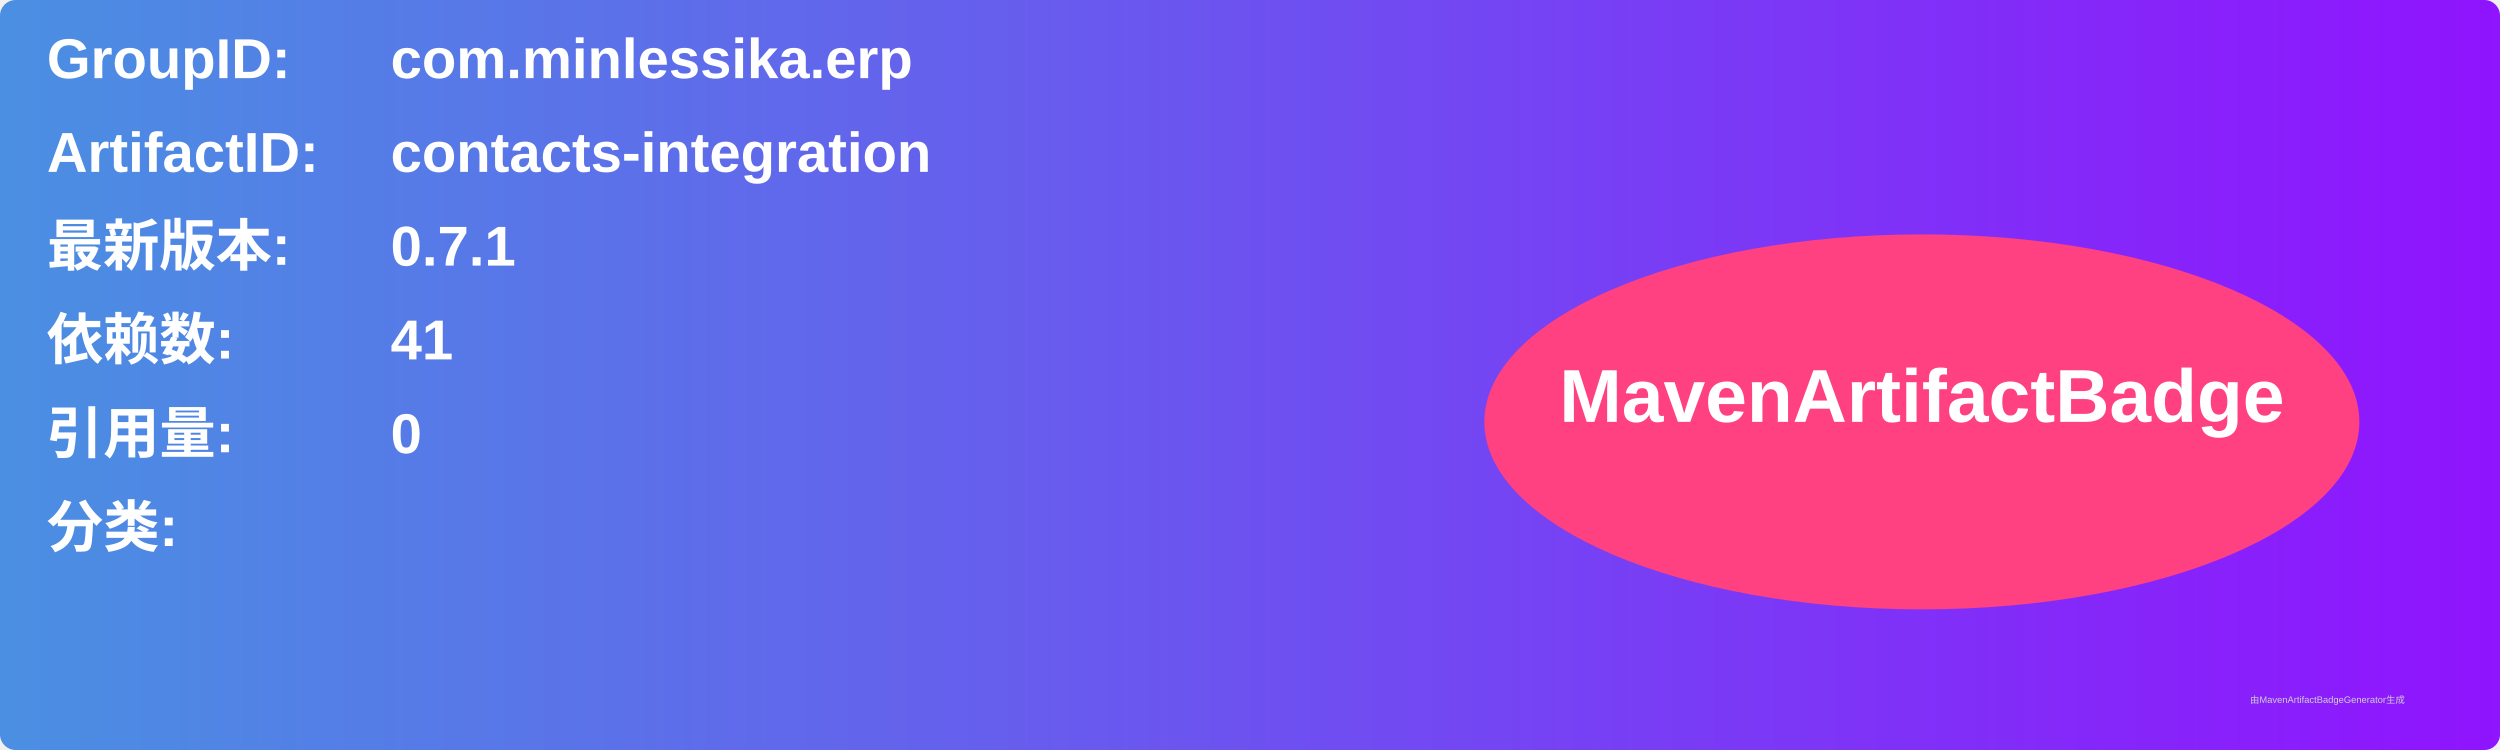
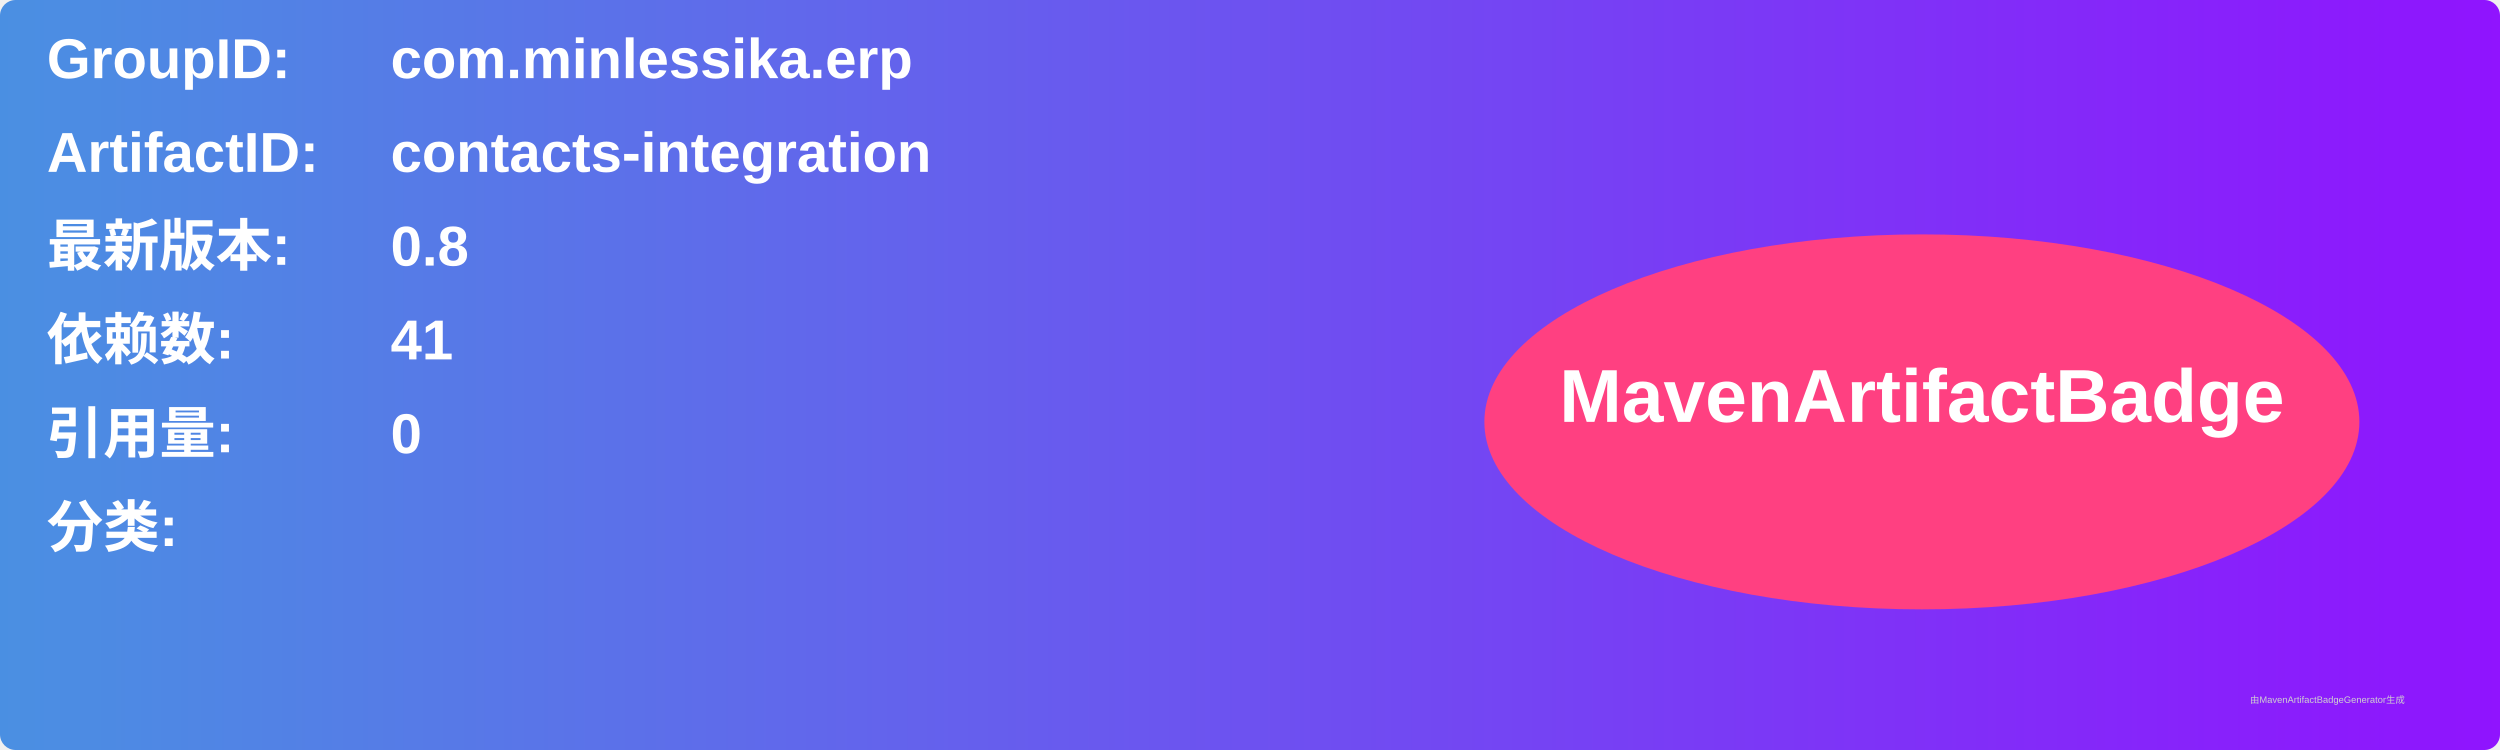
<svg xmlns="http://www.w3.org/2000/svg" width="800" height="240" viewBox="0 0 800 240">
  <linearGradient id="grad" x1="0%" y1="0%" x2="100%" y2="0%">
    <stop offset="0%" stop-color="#4a90e2" />
    <stop offset="100%" stop-color="#9013fe" />
  </linearGradient>
  <rect width="100%" height="100%" rx="5" ry="5" fill="url(#grad)" />
  <g transform="translate(15, 15)">
    <text x="0" y="10" font-family="Arial" font-size="18" fill="white" font-weight="bold" width="260">GroupID:</text>
    <text x="110" y="10" font-family="Arial" font-size="18" fill="white" font-weight="bold" width="460">com.minlessika.erp</text>
    <text x="0" y="40" font-family="Arial" font-size="18" fill="white" font-weight="bold" width="260">ArtifactID:</text>
    <text x="110" y="40" font-family="Arial" font-size="18" fill="white" font-weight="bold" width="460">contacts-integration</text>
    <text x="0" y="70" font-family="Arial" font-size="18" fill="white" font-weight="bold">最新版本:</text>
    <text x="110" y="70" font-family="Arial" font-size="18" fill="white" font-weight="bold">
-       <tspan font-weight="bold">0.7.1</tspan>
+       <tspan font-weight="bold">0.8</tspan>
    </text>
    <text x="0" y="100" font-family="Arial" font-size="18" fill="white" font-weight="bold">依赖数: </text>
    <text x="110" y="100" font-family="Arial" font-size="18" fill="white">
      <tspan font-weight="bold">41</tspan>
    </text>
    <text x="0" y="130" font-family="Arial" font-size="18" fill="white" font-weight="bold">引用量: </text>
    <text x="110" y="130" font-family="Arial" font-size="18" fill="white">
      <tspan font-weight="bold">0</tspan>
    </text>
    <text x="0" y="160" font-family="Arial" font-size="18" fill="white" font-weight="bold">分类:</text>
    <text x="10" y="190" font-family="Arial" font-size="10" fill="white">
      <tspan font-weight="bold" />
    </text>
    <ellipse cx="600" cy="120" rx="140" ry="60" fill="#ff4081" />
    <text x="600" y="120" text-anchor="middle" font-family="Arial" font-size="24" fill="white" font-weight="bold">MavenArtifactBadge</text>
  </g>
  <text x="720" y="225" font-family="Arial" font-size="3" fill="#d0d0d0">由MavenArtifactBadgeGenerator生成</text>
</svg>
